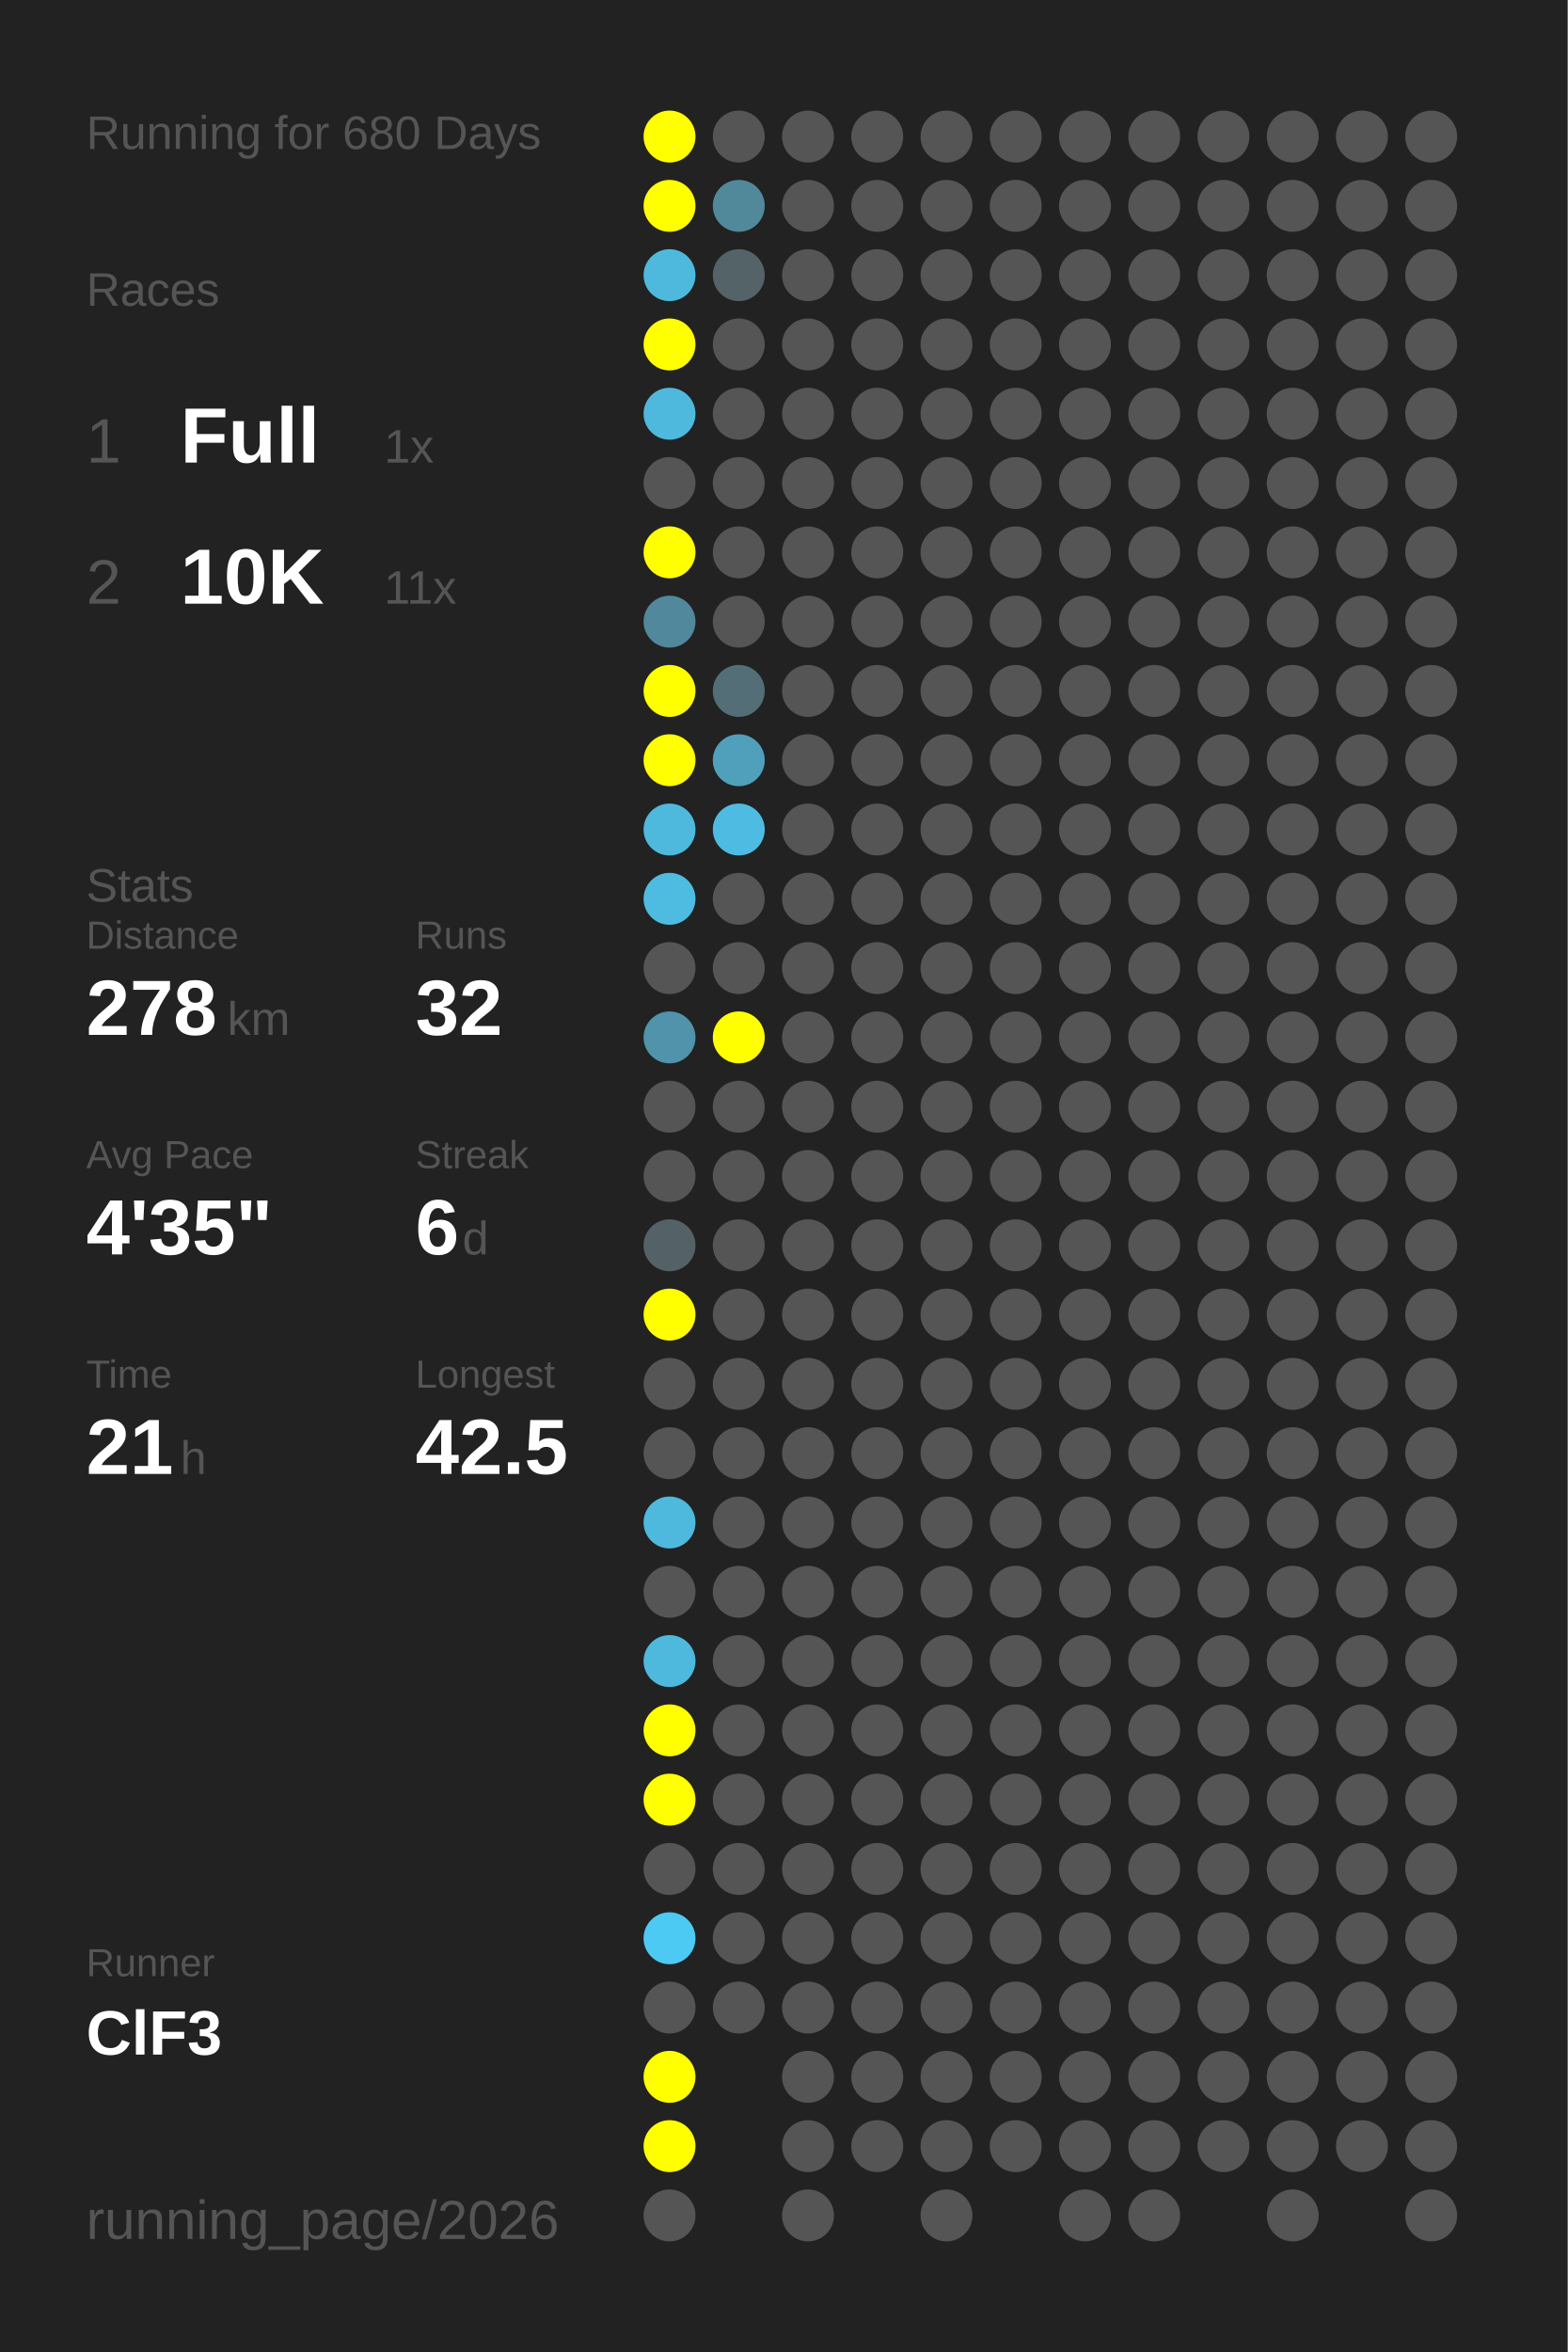
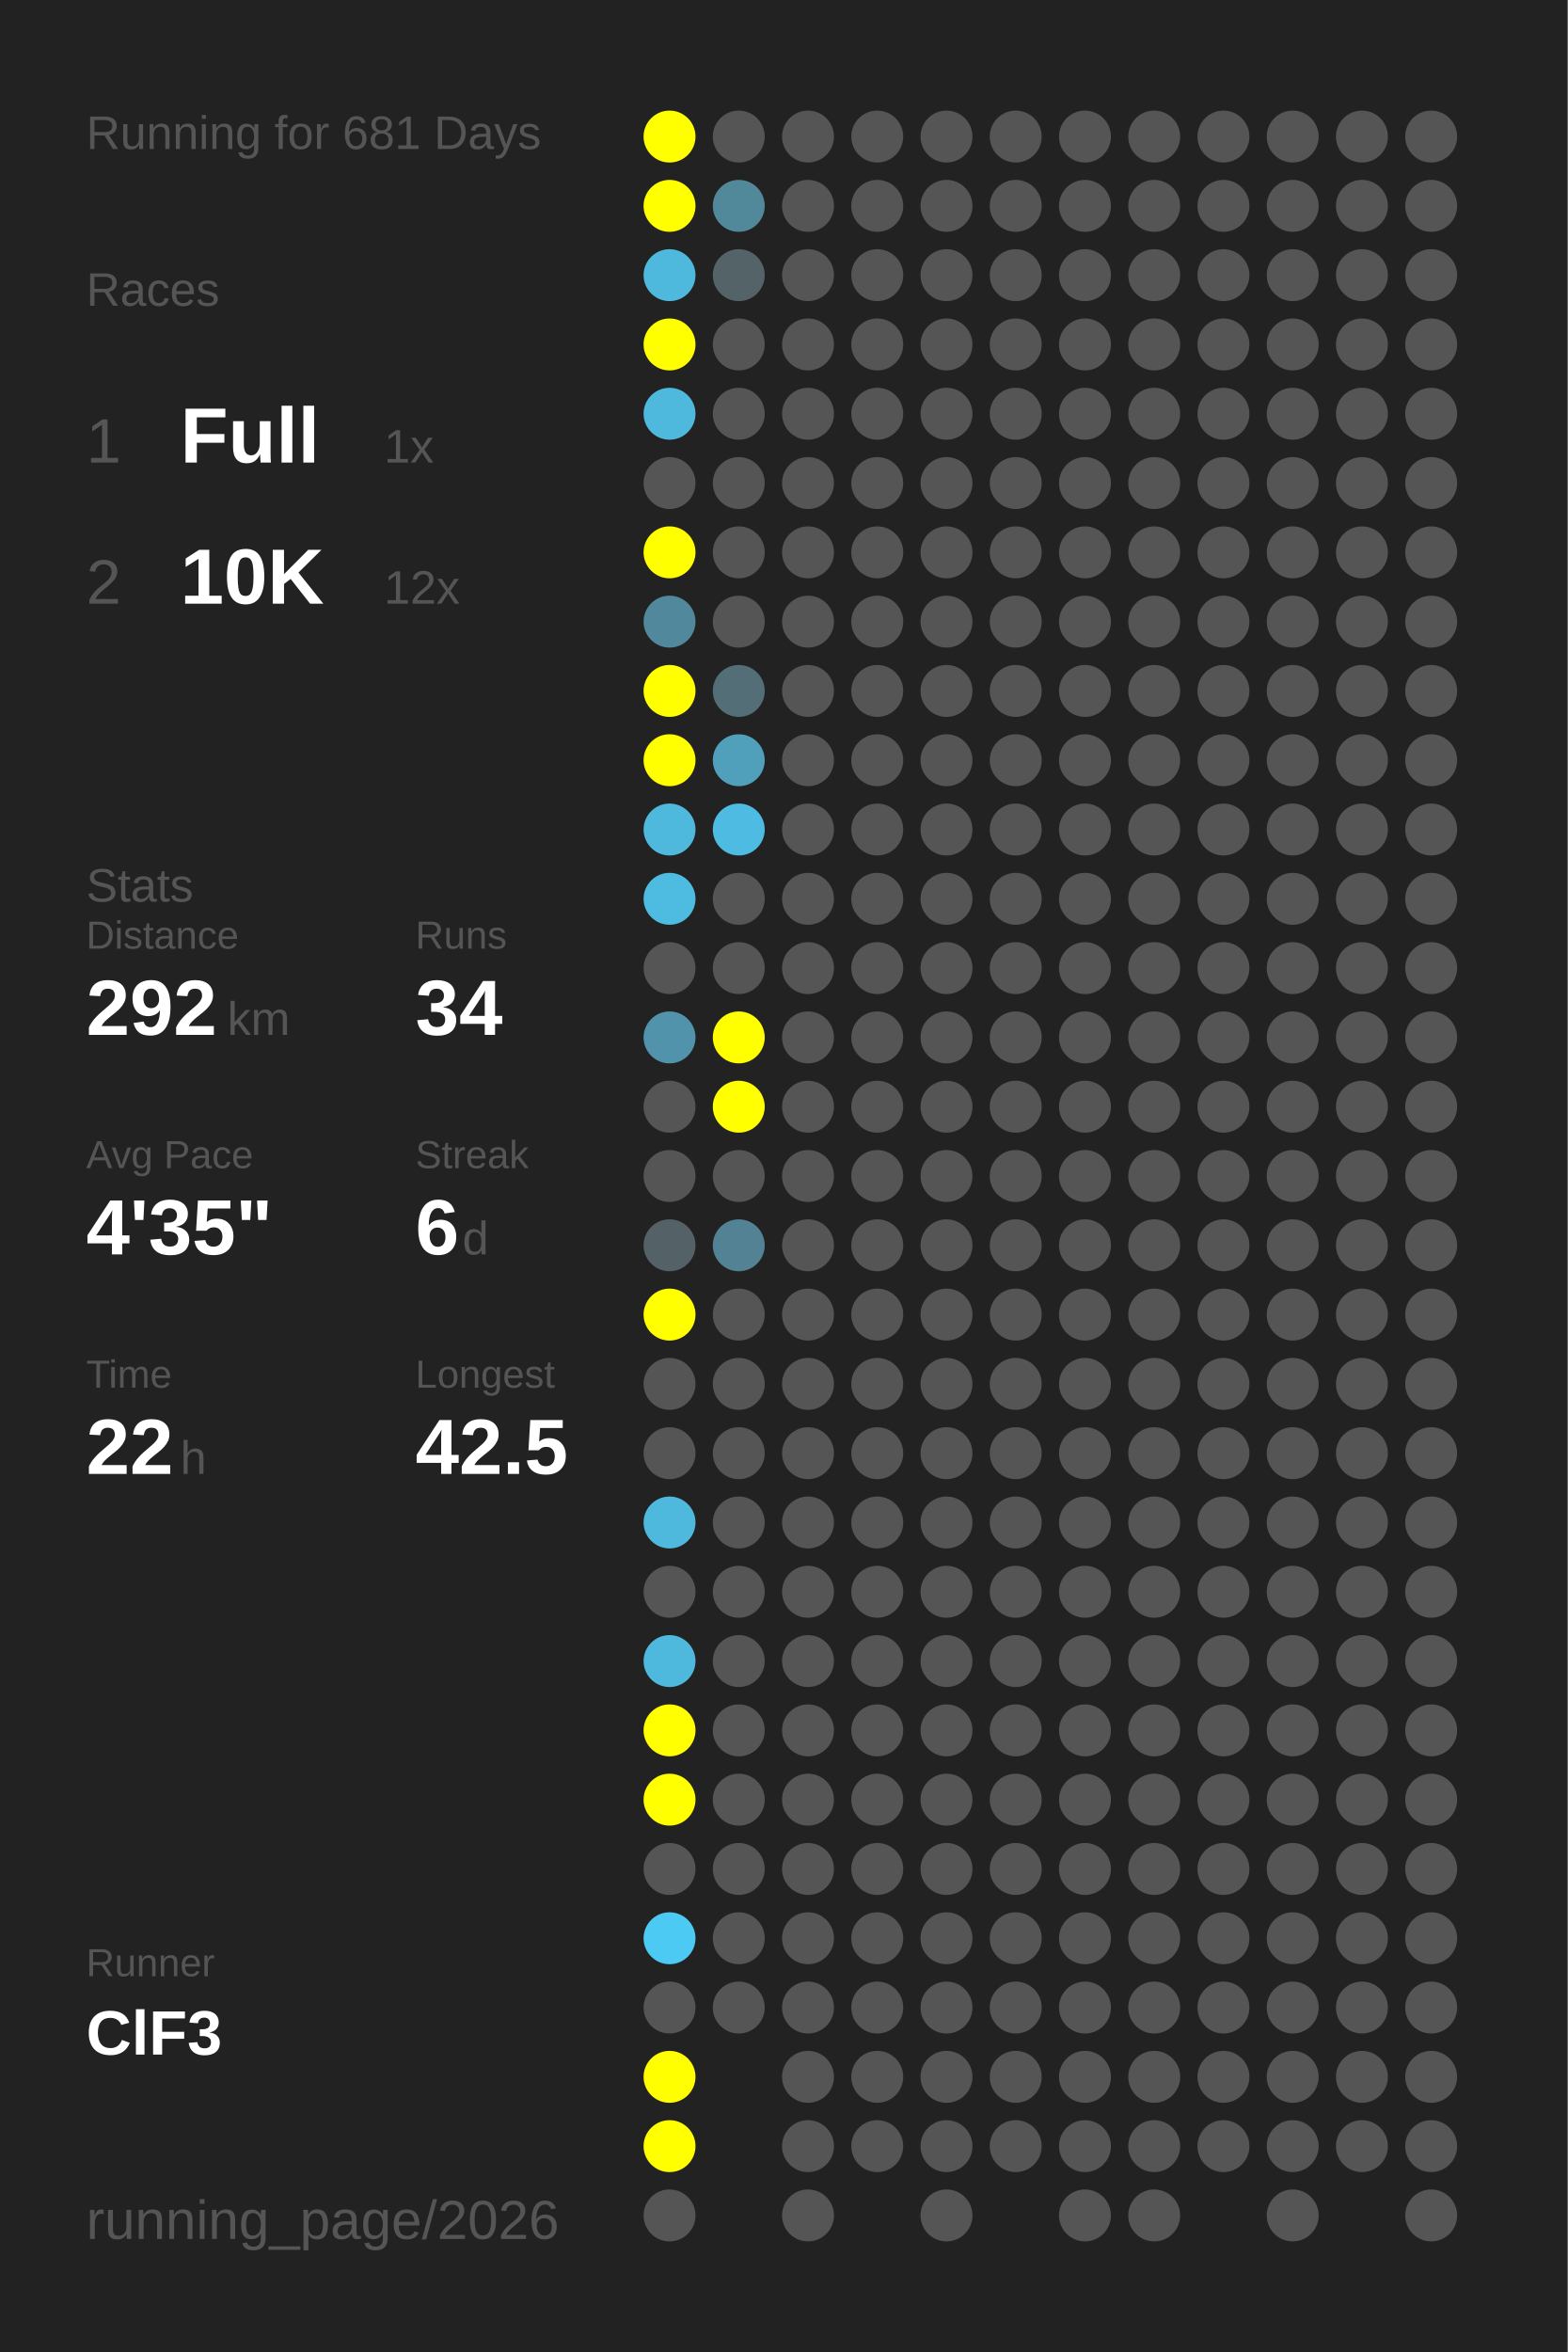
<svg xmlns="http://www.w3.org/2000/svg" baseProfile="full" height="300mm" version="1.1" viewBox="0,0,200,300" width="200mm">
  <defs />
  <rect fill="#222222" height="300" width="200" x="0" y="0" />
-   <text fill="#555555" style="font-size:6px; font-family:Arial;" x="11" y="19">Running for 680 Days</text>
+   <text fill="#555555" style="font-size:6px; font-family:Arial;" x="11" y="19">Running for 681 Days</text>
  <text fill="#555555" style="font-size:6px; font-family:Arial;" x="11" y="39">Races</text>
  <text fill="#555555" style="font-size:8px; font-family:Arial;" x="11" y="59">1</text>
  <text fill="#FFFFFF" style="font-size:10px; font-family:Arial; font-weight:bold;" x="23" y="59">Full</text>
  <text fill="#555555" style="font-size:6px; font-family:Arial;" x="49" y="59">1x</text>
  <text fill="#555555" style="font-size:8px; font-family:Arial;" x="11" y="77">2</text>
  <text fill="#FFFFFF" style="font-size:10px; font-family:Arial; font-weight:bold;" x="23" y="77">10K</text>
-   <text fill="#555555" style="font-size:6px; font-family:Arial;" x="49" y="77">11x</text>
+   <text fill="#555555" style="font-size:6px; font-family:Arial;" x="49" y="77">12x</text>
  <text fill="#555555" style="font-size:6px; font-family:Arial;" x="11" y="115">Stats</text>
  <text fill="#555555" style="font-size:5px; font-family:Arial;" x="11" y="121">Distance</text>
-   <text fill="#FFFFFF" style="font-size:10px; font-family:Arial; font-weight:bold;" x="11" y="132">278</text>
+   <text fill="#FFFFFF" style="font-size:10px; font-family:Arial; font-weight:bold;" x="11" y="132">292</text>
  <text fill="#555555" style="font-size:6px; font-family:Arial;" x="29" y="132">km</text>
  <text fill="#555555" style="font-size:5px; font-family:Arial;" x="53" y="121">Runs</text>
-   <text fill="#FFFFFF" style="font-size:10px; font-family:Arial; font-weight:bold;" x="53" y="132">32</text>
+   <text fill="#FFFFFF" style="font-size:10px; font-family:Arial; font-weight:bold;" x="53" y="132">34</text>
  <text fill="#555555" style="font-size:5px; font-family:Arial;" x="11" y="149">Avg Pace</text>
  <text fill="#FFFFFF" style="font-size:10px; font-family:Arial; font-weight:bold;" x="11" y="160">4'35"</text>
  <text fill="#555555" style="font-size:5px; font-family:Arial;" x="53" y="149">Streak</text>
  <text fill="#FFFFFF" style="font-size:10px; font-family:Arial; font-weight:bold;" x="53" y="160">6</text>
  <text fill="#555555" style="font-size:6px; font-family:Arial;" x="59" y="160">d</text>
  <text fill="#555555" style="font-size:5px; font-family:Arial;" x="11" y="177">Time</text>
-   <text fill="#FFFFFF" style="font-size:10px; font-family:Arial; font-weight:bold;" x="11" y="188">21</text>
+   <text fill="#FFFFFF" style="font-size:10px; font-family:Arial; font-weight:bold;" x="11" y="188">22</text>
  <text fill="#555555" style="font-size:6px; font-family:Arial;" x="23" y="188">h</text>
  <text fill="#555555" style="font-size:5px; font-family:Arial;" x="53" y="177">Longest</text>
  <text fill="#FFFFFF" style="font-size:10px; font-family:Arial; font-weight:bold;" x="53" y="188">42.5</text>
  <text fill="#555555" style="font-size:5px; font-family:Arial;" x="11" y="252.065">Runner</text>
  <text fill="#FFFFFF" style="font-size:8px; font-family:Arial; font-weight:bold;" x="11" y="262.065">ClF3</text>
  <text fill="#555555" style="font-size:7px; font-family:Arial;" x="11" y="285.581">running_page/2026</text>
  <circle cx="85.417" cy="17.419" fill="#FFFF00" r="3.312" />
  <circle cx="85.417" cy="26.258" fill="#FFFF00" r="3.312" />
  <circle cx="85.417" cy="35.097" fill="#4eb9dd" r="3.312" />
  <circle cx="85.417" cy="43.935" fill="#FFFF00" r="3.312" />
  <circle cx="85.417" cy="52.774" fill="#4eb9dd" r="3.312" />
  <circle cx="85.417" cy="61.613" fill="#555555" r="3.312" />
  <circle cx="85.417" cy="70.452" fill="#FFFF00" r="3.312" />
  <circle cx="85.417" cy="79.29" fill="#51889b" r="3.312" />
  <circle cx="85.417" cy="88.129" fill="#FFFF00" r="3.312" />
  <circle cx="85.417" cy="96.968" fill="#FFFF00" r="3.312" />
  <circle cx="85.417" cy="105.806" fill="#4eb9dd" r="3.312" />
  <circle cx="85.417" cy="114.645" fill="#4ebce1" r="3.312" />
  <circle cx="85.417" cy="123.484" fill="#555555" r="3.312" />
  <circle cx="85.417" cy="132.323" fill="#5093aa" r="3.312" />
  <circle cx="85.417" cy="141.161" fill="#555555" r="3.312" />
  <circle cx="85.417" cy="150" fill="#555555" r="3.312" />
  <circle cx="85.417" cy="158.839" fill="#546267" r="3.312" />
  <circle cx="85.417" cy="167.677" fill="#FFFF00" r="3.312" />
  <circle cx="85.417" cy="176.516" fill="#555555" r="3.312" />
  <circle cx="85.417" cy="185.355" fill="#555555" r="3.312" />
  <circle cx="85.417" cy="194.194" fill="#4eb9dd" r="3.312" />
  <circle cx="85.417" cy="203.032" fill="#555555" r="3.312" />
  <circle cx="85.417" cy="211.871" fill="#4eb9dd" r="3.312" />
  <circle cx="85.417" cy="220.71" fill="#FFFF00" r="3.312" />
  <circle cx="85.417" cy="229.548" fill="#FFFF00" r="3.312" />
  <circle cx="85.417" cy="238.387" fill="#555555" r="3.312" />
  <circle cx="85.417" cy="247.226" fill="#4dcaf4" r="3.312" />
  <circle cx="85.417" cy="256.065" fill="#555555" r="3.312" />
  <circle cx="85.417" cy="264.903" fill="#FFFF00" r="3.312" />
  <circle cx="85.417" cy="273.742" fill="#FFFF00" r="3.312" />
  <circle cx="85.417" cy="282.581" fill="#555555" r="3.312" />
  <circle cx="94.25" cy="17.419" fill="#555555" r="3.312" />
  <circle cx="94.25" cy="26.258" fill="#51899b" r="3.312" />
  <circle cx="94.25" cy="35.097" fill="#546368" r="3.312" />
  <circle cx="94.25" cy="43.935" fill="#555555" r="3.312" />
  <circle cx="94.25" cy="52.774" fill="#555555" r="3.312" />
  <circle cx="94.25" cy="61.613" fill="#555555" r="3.312" />
  <circle cx="94.25" cy="70.452" fill="#555555" r="3.312" />
  <circle cx="94.25" cy="79.29" fill="#555555" r="3.312" />
  <circle cx="94.25" cy="88.129" fill="#536e77" r="3.312" />
  <circle cx="94.25" cy="96.968" fill="#50a0bc" r="3.312" />
  <circle cx="94.25" cy="105.806" fill="#4ebce2" r="3.312" />
  <circle cx="94.25" cy="114.645" fill="#555555" r="3.312" />
  <circle cx="94.25" cy="123.484" fill="#555555" r="3.312" />
  <circle cx="94.25" cy="132.323" fill="#FFFF00" r="3.312" />
-   <circle cx="94.25" cy="141.161" fill="#555555" r="3.312" />
+   <circle cx="94.25" cy="141.161" fill="#FFFF00" r="3.312" />
  <circle cx="94.25" cy="150" fill="#555555" r="3.312" />
-   <circle cx="94.25" cy="158.839" fill="#555555" r="3.312" />
+   <circle cx="94.25" cy="158.839" fill="#528293" r="3.312" />
  <circle cx="94.25" cy="167.677" fill="#555555" r="3.312" />
  <circle cx="94.25" cy="176.516" fill="#555555" r="3.312" />
  <circle cx="94.25" cy="185.355" fill="#555555" r="3.312" />
  <circle cx="94.25" cy="194.194" fill="#555555" r="3.312" />
  <circle cx="94.25" cy="203.032" fill="#555555" r="3.312" />
  <circle cx="94.25" cy="211.871" fill="#555555" r="3.312" />
  <circle cx="94.25" cy="220.71" fill="#555555" r="3.312" />
  <circle cx="94.25" cy="229.548" fill="#555555" r="3.312" />
  <circle cx="94.25" cy="238.387" fill="#555555" r="3.312" />
  <circle cx="94.25" cy="247.226" fill="#555555" r="3.312" />
  <circle cx="94.25" cy="256.065" fill="#555555" r="3.312" />
  <circle cx="103.083" cy="17.419" fill="#555555" r="3.312" />
  <circle cx="103.083" cy="26.258" fill="#555555" r="3.312" />
  <circle cx="103.083" cy="35.097" fill="#555555" r="3.312" />
  <circle cx="103.083" cy="43.935" fill="#555555" r="3.312" />
  <circle cx="103.083" cy="52.774" fill="#555555" r="3.312" />
  <circle cx="103.083" cy="61.613" fill="#555555" r="3.312" />
  <circle cx="103.083" cy="70.452" fill="#555555" r="3.312" />
  <circle cx="103.083" cy="79.29" fill="#555555" r="3.312" />
  <circle cx="103.083" cy="88.129" fill="#555555" r="3.312" />
  <circle cx="103.083" cy="96.968" fill="#555555" r="3.312" />
  <circle cx="103.083" cy="105.806" fill="#555555" r="3.312" />
  <circle cx="103.083" cy="114.645" fill="#555555" r="3.312" />
  <circle cx="103.083" cy="123.484" fill="#555555" r="3.312" />
  <circle cx="103.083" cy="132.323" fill="#555555" r="3.312" />
  <circle cx="103.083" cy="141.161" fill="#555555" r="3.312" />
  <circle cx="103.083" cy="150" fill="#555555" r="3.312" />
  <circle cx="103.083" cy="158.839" fill="#555555" r="3.312" />
  <circle cx="103.083" cy="167.677" fill="#555555" r="3.312" />
  <circle cx="103.083" cy="176.516" fill="#555555" r="3.312" />
  <circle cx="103.083" cy="185.355" fill="#555555" r="3.312" />
  <circle cx="103.083" cy="194.194" fill="#555555" r="3.312" />
  <circle cx="103.083" cy="203.032" fill="#555555" r="3.312" />
  <circle cx="103.083" cy="211.871" fill="#555555" r="3.312" />
  <circle cx="103.083" cy="220.71" fill="#555555" r="3.312" />
  <circle cx="103.083" cy="229.548" fill="#555555" r="3.312" />
  <circle cx="103.083" cy="238.387" fill="#555555" r="3.312" />
  <circle cx="103.083" cy="247.226" fill="#555555" r="3.312" />
  <circle cx="103.083" cy="256.065" fill="#555555" r="3.312" />
  <circle cx="103.083" cy="264.903" fill="#555555" r="3.312" />
  <circle cx="103.083" cy="273.742" fill="#555555" r="3.312" />
  <circle cx="103.083" cy="282.581" fill="#555555" r="3.312" />
  <circle cx="111.917" cy="17.419" fill="#555555" r="3.312" />
  <circle cx="111.917" cy="26.258" fill="#555555" r="3.312" />
  <circle cx="111.917" cy="35.097" fill="#555555" r="3.312" />
  <circle cx="111.917" cy="43.935" fill="#555555" r="3.312" />
  <circle cx="111.917" cy="52.774" fill="#555555" r="3.312" />
  <circle cx="111.917" cy="61.613" fill="#555555" r="3.312" />
  <circle cx="111.917" cy="70.452" fill="#555555" r="3.312" />
  <circle cx="111.917" cy="79.29" fill="#555555" r="3.312" />
  <circle cx="111.917" cy="88.129" fill="#555555" r="3.312" />
  <circle cx="111.917" cy="96.968" fill="#555555" r="3.312" />
  <circle cx="111.917" cy="105.806" fill="#555555" r="3.312" />
  <circle cx="111.917" cy="114.645" fill="#555555" r="3.312" />
  <circle cx="111.917" cy="123.484" fill="#555555" r="3.312" />
  <circle cx="111.917" cy="132.323" fill="#555555" r="3.312" />
  <circle cx="111.917" cy="141.161" fill="#555555" r="3.312" />
  <circle cx="111.917" cy="150" fill="#555555" r="3.312" />
  <circle cx="111.917" cy="158.839" fill="#555555" r="3.312" />
  <circle cx="111.917" cy="167.677" fill="#555555" r="3.312" />
  <circle cx="111.917" cy="176.516" fill="#555555" r="3.312" />
  <circle cx="111.917" cy="185.355" fill="#555555" r="3.312" />
  <circle cx="111.917" cy="194.194" fill="#555555" r="3.312" />
  <circle cx="111.917" cy="203.032" fill="#555555" r="3.312" />
  <circle cx="111.917" cy="211.871" fill="#555555" r="3.312" />
  <circle cx="111.917" cy="220.71" fill="#555555" r="3.312" />
  <circle cx="111.917" cy="229.548" fill="#555555" r="3.312" />
  <circle cx="111.917" cy="238.387" fill="#555555" r="3.312" />
  <circle cx="111.917" cy="247.226" fill="#555555" r="3.312" />
  <circle cx="111.917" cy="256.065" fill="#555555" r="3.312" />
  <circle cx="111.917" cy="264.903" fill="#555555" r="3.312" />
  <circle cx="111.917" cy="273.742" fill="#555555" r="3.312" />
  <circle cx="120.75" cy="17.419" fill="#555555" r="3.312" />
  <circle cx="120.75" cy="26.258" fill="#555555" r="3.312" />
  <circle cx="120.75" cy="35.097" fill="#555555" r="3.312" />
  <circle cx="120.75" cy="43.935" fill="#555555" r="3.312" />
  <circle cx="120.75" cy="52.774" fill="#555555" r="3.312" />
  <circle cx="120.75" cy="61.613" fill="#555555" r="3.312" />
  <circle cx="120.75" cy="70.452" fill="#555555" r="3.312" />
  <circle cx="120.75" cy="79.29" fill="#555555" r="3.312" />
  <circle cx="120.75" cy="88.129" fill="#555555" r="3.312" />
  <circle cx="120.75" cy="96.968" fill="#555555" r="3.312" />
  <circle cx="120.75" cy="105.806" fill="#555555" r="3.312" />
  <circle cx="120.75" cy="114.645" fill="#555555" r="3.312" />
  <circle cx="120.75" cy="123.484" fill="#555555" r="3.312" />
  <circle cx="120.75" cy="132.323" fill="#555555" r="3.312" />
  <circle cx="120.75" cy="141.161" fill="#555555" r="3.312" />
  <circle cx="120.75" cy="150" fill="#555555" r="3.312" />
  <circle cx="120.75" cy="158.839" fill="#555555" r="3.312" />
  <circle cx="120.75" cy="167.677" fill="#555555" r="3.312" />
  <circle cx="120.75" cy="176.516" fill="#555555" r="3.312" />
  <circle cx="120.75" cy="185.355" fill="#555555" r="3.312" />
  <circle cx="120.75" cy="194.194" fill="#555555" r="3.312" />
  <circle cx="120.75" cy="203.032" fill="#555555" r="3.312" />
  <circle cx="120.75" cy="211.871" fill="#555555" r="3.312" />
  <circle cx="120.75" cy="220.71" fill="#555555" r="3.312" />
  <circle cx="120.75" cy="229.548" fill="#555555" r="3.312" />
  <circle cx="120.75" cy="238.387" fill="#555555" r="3.312" />
  <circle cx="120.75" cy="247.226" fill="#555555" r="3.312" />
  <circle cx="120.75" cy="256.065" fill="#555555" r="3.312" />
  <circle cx="120.75" cy="264.903" fill="#555555" r="3.312" />
  <circle cx="120.75" cy="273.742" fill="#555555" r="3.312" />
  <circle cx="120.75" cy="282.581" fill="#555555" r="3.312" />
  <circle cx="129.583" cy="17.419" fill="#555555" r="3.312" />
  <circle cx="129.583" cy="26.258" fill="#555555" r="3.312" />
  <circle cx="129.583" cy="35.097" fill="#555555" r="3.312" />
  <circle cx="129.583" cy="43.935" fill="#555555" r="3.312" />
  <circle cx="129.583" cy="52.774" fill="#555555" r="3.312" />
  <circle cx="129.583" cy="61.613" fill="#555555" r="3.312" />
  <circle cx="129.583" cy="70.452" fill="#555555" r="3.312" />
  <circle cx="129.583" cy="79.29" fill="#555555" r="3.312" />
  <circle cx="129.583" cy="88.129" fill="#555555" r="3.312" />
  <circle cx="129.583" cy="96.968" fill="#555555" r="3.312" />
  <circle cx="129.583" cy="105.806" fill="#555555" r="3.312" />
  <circle cx="129.583" cy="114.645" fill="#555555" r="3.312" />
  <circle cx="129.583" cy="123.484" fill="#555555" r="3.312" />
  <circle cx="129.583" cy="132.323" fill="#555555" r="3.312" />
  <circle cx="129.583" cy="141.161" fill="#555555" r="3.312" />
  <circle cx="129.583" cy="150" fill="#555555" r="3.312" />
  <circle cx="129.583" cy="158.839" fill="#555555" r="3.312" />
  <circle cx="129.583" cy="167.677" fill="#555555" r="3.312" />
  <circle cx="129.583" cy="176.516" fill="#555555" r="3.312" />
  <circle cx="129.583" cy="185.355" fill="#555555" r="3.312" />
  <circle cx="129.583" cy="194.194" fill="#555555" r="3.312" />
  <circle cx="129.583" cy="203.032" fill="#555555" r="3.312" />
  <circle cx="129.583" cy="211.871" fill="#555555" r="3.312" />
  <circle cx="129.583" cy="220.71" fill="#555555" r="3.312" />
  <circle cx="129.583" cy="229.548" fill="#555555" r="3.312" />
  <circle cx="129.583" cy="238.387" fill="#555555" r="3.312" />
  <circle cx="129.583" cy="247.226" fill="#555555" r="3.312" />
  <circle cx="129.583" cy="256.065" fill="#555555" r="3.312" />
  <circle cx="129.583" cy="264.903" fill="#555555" r="3.312" />
  <circle cx="129.583" cy="273.742" fill="#555555" r="3.312" />
  <circle cx="138.417" cy="17.419" fill="#555555" r="3.312" />
  <circle cx="138.417" cy="26.258" fill="#555555" r="3.312" />
  <circle cx="138.417" cy="35.097" fill="#555555" r="3.312" />
  <circle cx="138.417" cy="43.935" fill="#555555" r="3.312" />
  <circle cx="138.417" cy="52.774" fill="#555555" r="3.312" />
  <circle cx="138.417" cy="61.613" fill="#555555" r="3.312" />
  <circle cx="138.417" cy="70.452" fill="#555555" r="3.312" />
  <circle cx="138.417" cy="79.29" fill="#555555" r="3.312" />
  <circle cx="138.417" cy="88.129" fill="#555555" r="3.312" />
  <circle cx="138.417" cy="96.968" fill="#555555" r="3.312" />
  <circle cx="138.417" cy="105.806" fill="#555555" r="3.312" />
  <circle cx="138.417" cy="114.645" fill="#555555" r="3.312" />
  <circle cx="138.417" cy="123.484" fill="#555555" r="3.312" />
  <circle cx="138.417" cy="132.323" fill="#555555" r="3.312" />
  <circle cx="138.417" cy="141.161" fill="#555555" r="3.312" />
  <circle cx="138.417" cy="150" fill="#555555" r="3.312" />
  <circle cx="138.417" cy="158.839" fill="#555555" r="3.312" />
  <circle cx="138.417" cy="167.677" fill="#555555" r="3.312" />
  <circle cx="138.417" cy="176.516" fill="#555555" r="3.312" />
  <circle cx="138.417" cy="185.355" fill="#555555" r="3.312" />
  <circle cx="138.417" cy="194.194" fill="#555555" r="3.312" />
  <circle cx="138.417" cy="203.032" fill="#555555" r="3.312" />
  <circle cx="138.417" cy="211.871" fill="#555555" r="3.312" />
  <circle cx="138.417" cy="220.71" fill="#555555" r="3.312" />
  <circle cx="138.417" cy="229.548" fill="#555555" r="3.312" />
  <circle cx="138.417" cy="238.387" fill="#555555" r="3.312" />
  <circle cx="138.417" cy="247.226" fill="#555555" r="3.312" />
  <circle cx="138.417" cy="256.065" fill="#555555" r="3.312" />
  <circle cx="138.417" cy="264.903" fill="#555555" r="3.312" />
  <circle cx="138.417" cy="273.742" fill="#555555" r="3.312" />
  <circle cx="138.417" cy="282.581" fill="#555555" r="3.312" />
  <circle cx="147.25" cy="17.419" fill="#555555" r="3.312" />
  <circle cx="147.25" cy="26.258" fill="#555555" r="3.312" />
  <circle cx="147.25" cy="35.097" fill="#555555" r="3.312" />
  <circle cx="147.25" cy="43.935" fill="#555555" r="3.312" />
  <circle cx="147.25" cy="52.774" fill="#555555" r="3.312" />
  <circle cx="147.25" cy="61.613" fill="#555555" r="3.312" />
  <circle cx="147.25" cy="70.452" fill="#555555" r="3.312" />
  <circle cx="147.25" cy="79.29" fill="#555555" r="3.312" />
  <circle cx="147.25" cy="88.129" fill="#555555" r="3.312" />
  <circle cx="147.25" cy="96.968" fill="#555555" r="3.312" />
  <circle cx="147.25" cy="105.806" fill="#555555" r="3.312" />
  <circle cx="147.25" cy="114.645" fill="#555555" r="3.312" />
  <circle cx="147.25" cy="123.484" fill="#555555" r="3.312" />
  <circle cx="147.25" cy="132.323" fill="#555555" r="3.312" />
  <circle cx="147.25" cy="141.161" fill="#555555" r="3.312" />
  <circle cx="147.25" cy="150" fill="#555555" r="3.312" />
  <circle cx="147.25" cy="158.839" fill="#555555" r="3.312" />
  <circle cx="147.25" cy="167.677" fill="#555555" r="3.312" />
  <circle cx="147.25" cy="176.516" fill="#555555" r="3.312" />
  <circle cx="147.25" cy="185.355" fill="#555555" r="3.312" />
  <circle cx="147.25" cy="194.194" fill="#555555" r="3.312" />
  <circle cx="147.25" cy="203.032" fill="#555555" r="3.312" />
  <circle cx="147.25" cy="211.871" fill="#555555" r="3.312" />
  <circle cx="147.25" cy="220.71" fill="#555555" r="3.312" />
  <circle cx="147.25" cy="229.548" fill="#555555" r="3.312" />
  <circle cx="147.25" cy="238.387" fill="#555555" r="3.312" />
  <circle cx="147.25" cy="247.226" fill="#555555" r="3.312" />
  <circle cx="147.25" cy="256.065" fill="#555555" r="3.312" />
  <circle cx="147.25" cy="264.903" fill="#555555" r="3.312" />
  <circle cx="147.25" cy="273.742" fill="#555555" r="3.312" />
  <circle cx="147.25" cy="282.581" fill="#555555" r="3.312" />
  <circle cx="156.083" cy="17.419" fill="#555555" r="3.312" />
  <circle cx="156.083" cy="26.258" fill="#555555" r="3.312" />
  <circle cx="156.083" cy="35.097" fill="#555555" r="3.312" />
  <circle cx="156.083" cy="43.935" fill="#555555" r="3.312" />
  <circle cx="156.083" cy="52.774" fill="#555555" r="3.312" />
  <circle cx="156.083" cy="61.613" fill="#555555" r="3.312" />
  <circle cx="156.083" cy="70.452" fill="#555555" r="3.312" />
  <circle cx="156.083" cy="79.29" fill="#555555" r="3.312" />
  <circle cx="156.083" cy="88.129" fill="#555555" r="3.312" />
  <circle cx="156.083" cy="96.968" fill="#555555" r="3.312" />
  <circle cx="156.083" cy="105.806" fill="#555555" r="3.312" />
  <circle cx="156.083" cy="114.645" fill="#555555" r="3.312" />
  <circle cx="156.083" cy="123.484" fill="#555555" r="3.312" />
  <circle cx="156.083" cy="132.323" fill="#555555" r="3.312" />
  <circle cx="156.083" cy="141.161" fill="#555555" r="3.312" />
  <circle cx="156.083" cy="150" fill="#555555" r="3.312" />
  <circle cx="156.083" cy="158.839" fill="#555555" r="3.312" />
  <circle cx="156.083" cy="167.677" fill="#555555" r="3.312" />
  <circle cx="156.083" cy="176.516" fill="#555555" r="3.312" />
  <circle cx="156.083" cy="185.355" fill="#555555" r="3.312" />
  <circle cx="156.083" cy="194.194" fill="#555555" r="3.312" />
  <circle cx="156.083" cy="203.032" fill="#555555" r="3.312" />
  <circle cx="156.083" cy="211.871" fill="#555555" r="3.312" />
  <circle cx="156.083" cy="220.71" fill="#555555" r="3.312" />
  <circle cx="156.083" cy="229.548" fill="#555555" r="3.312" />
  <circle cx="156.083" cy="238.387" fill="#555555" r="3.312" />
  <circle cx="156.083" cy="247.226" fill="#555555" r="3.312" />
  <circle cx="156.083" cy="256.065" fill="#555555" r="3.312" />
  <circle cx="156.083" cy="264.903" fill="#555555" r="3.312" />
  <circle cx="156.083" cy="273.742" fill="#555555" r="3.312" />
  <circle cx="164.917" cy="17.419" fill="#555555" r="3.312" />
  <circle cx="164.917" cy="26.258" fill="#555555" r="3.312" />
  <circle cx="164.917" cy="35.097" fill="#555555" r="3.312" />
  <circle cx="164.917" cy="43.935" fill="#555555" r="3.312" />
  <circle cx="164.917" cy="52.774" fill="#555555" r="3.312" />
  <circle cx="164.917" cy="61.613" fill="#555555" r="3.312" />
  <circle cx="164.917" cy="70.452" fill="#555555" r="3.312" />
  <circle cx="164.917" cy="79.29" fill="#555555" r="3.312" />
  <circle cx="164.917" cy="88.129" fill="#555555" r="3.312" />
  <circle cx="164.917" cy="96.968" fill="#555555" r="3.312" />
  <circle cx="164.917" cy="105.806" fill="#555555" r="3.312" />
  <circle cx="164.917" cy="114.645" fill="#555555" r="3.312" />
  <circle cx="164.917" cy="123.484" fill="#555555" r="3.312" />
  <circle cx="164.917" cy="132.323" fill="#555555" r="3.312" />
  <circle cx="164.917" cy="141.161" fill="#555555" r="3.312" />
  <circle cx="164.917" cy="150" fill="#555555" r="3.312" />
  <circle cx="164.917" cy="158.839" fill="#555555" r="3.312" />
  <circle cx="164.917" cy="167.677" fill="#555555" r="3.312" />
  <circle cx="164.917" cy="176.516" fill="#555555" r="3.312" />
  <circle cx="164.917" cy="185.355" fill="#555555" r="3.312" />
  <circle cx="164.917" cy="194.194" fill="#555555" r="3.312" />
  <circle cx="164.917" cy="203.032" fill="#555555" r="3.312" />
  <circle cx="164.917" cy="211.871" fill="#555555" r="3.312" />
  <circle cx="164.917" cy="220.71" fill="#555555" r="3.312" />
  <circle cx="164.917" cy="229.548" fill="#555555" r="3.312" />
  <circle cx="164.917" cy="238.387" fill="#555555" r="3.312" />
  <circle cx="164.917" cy="247.226" fill="#555555" r="3.312" />
  <circle cx="164.917" cy="256.065" fill="#555555" r="3.312" />
  <circle cx="164.917" cy="264.903" fill="#555555" r="3.312" />
  <circle cx="164.917" cy="273.742" fill="#555555" r="3.312" />
  <circle cx="164.917" cy="282.581" fill="#555555" r="3.312" />
  <circle cx="173.75" cy="17.419" fill="#555555" r="3.312" />
  <circle cx="173.75" cy="26.258" fill="#555555" r="3.312" />
  <circle cx="173.75" cy="35.097" fill="#555555" r="3.312" />
  <circle cx="173.75" cy="43.935" fill="#555555" r="3.312" />
  <circle cx="173.75" cy="52.774" fill="#555555" r="3.312" />
  <circle cx="173.75" cy="61.613" fill="#555555" r="3.312" />
  <circle cx="173.75" cy="70.452" fill="#555555" r="3.312" />
  <circle cx="173.75" cy="79.29" fill="#555555" r="3.312" />
  <circle cx="173.75" cy="88.129" fill="#555555" r="3.312" />
  <circle cx="173.75" cy="96.968" fill="#555555" r="3.312" />
  <circle cx="173.75" cy="105.806" fill="#555555" r="3.312" />
  <circle cx="173.75" cy="114.645" fill="#555555" r="3.312" />
  <circle cx="173.75" cy="123.484" fill="#555555" r="3.312" />
  <circle cx="173.75" cy="132.323" fill="#555555" r="3.312" />
  <circle cx="173.75" cy="141.161" fill="#555555" r="3.312" />
  <circle cx="173.75" cy="150" fill="#555555" r="3.312" />
  <circle cx="173.75" cy="158.839" fill="#555555" r="3.312" />
  <circle cx="173.75" cy="167.677" fill="#555555" r="3.312" />
  <circle cx="173.75" cy="176.516" fill="#555555" r="3.312" />
  <circle cx="173.75" cy="185.355" fill="#555555" r="3.312" />
  <circle cx="173.75" cy="194.194" fill="#555555" r="3.312" />
  <circle cx="173.75" cy="203.032" fill="#555555" r="3.312" />
  <circle cx="173.75" cy="211.871" fill="#555555" r="3.312" />
  <circle cx="173.75" cy="220.71" fill="#555555" r="3.312" />
  <circle cx="173.75" cy="229.548" fill="#555555" r="3.312" />
  <circle cx="173.75" cy="238.387" fill="#555555" r="3.312" />
  <circle cx="173.75" cy="247.226" fill="#555555" r="3.312" />
  <circle cx="173.75" cy="256.065" fill="#555555" r="3.312" />
  <circle cx="173.75" cy="264.903" fill="#555555" r="3.312" />
  <circle cx="173.75" cy="273.742" fill="#555555" r="3.312" />
  <circle cx="182.583" cy="17.419" fill="#555555" r="3.312" />
  <circle cx="182.583" cy="26.258" fill="#555555" r="3.312" />
  <circle cx="182.583" cy="35.097" fill="#555555" r="3.312" />
  <circle cx="182.583" cy="43.935" fill="#555555" r="3.312" />
  <circle cx="182.583" cy="52.774" fill="#555555" r="3.312" />
  <circle cx="182.583" cy="61.613" fill="#555555" r="3.312" />
  <circle cx="182.583" cy="70.452" fill="#555555" r="3.312" />
  <circle cx="182.583" cy="79.29" fill="#555555" r="3.312" />
  <circle cx="182.583" cy="88.129" fill="#555555" r="3.312" />
  <circle cx="182.583" cy="96.968" fill="#555555" r="3.312" />
  <circle cx="182.583" cy="105.806" fill="#555555" r="3.312" />
  <circle cx="182.583" cy="114.645" fill="#555555" r="3.312" />
  <circle cx="182.583" cy="123.484" fill="#555555" r="3.312" />
  <circle cx="182.583" cy="132.323" fill="#555555" r="3.312" />
  <circle cx="182.583" cy="141.161" fill="#555555" r="3.312" />
  <circle cx="182.583" cy="150" fill="#555555" r="3.312" />
  <circle cx="182.583" cy="158.839" fill="#555555" r="3.312" />
  <circle cx="182.583" cy="167.677" fill="#555555" r="3.312" />
  <circle cx="182.583" cy="176.516" fill="#555555" r="3.312" />
  <circle cx="182.583" cy="185.355" fill="#555555" r="3.312" />
  <circle cx="182.583" cy="194.194" fill="#555555" r="3.312" />
  <circle cx="182.583" cy="203.032" fill="#555555" r="3.312" />
  <circle cx="182.583" cy="211.871" fill="#555555" r="3.312" />
  <circle cx="182.583" cy="220.71" fill="#555555" r="3.312" />
  <circle cx="182.583" cy="229.548" fill="#555555" r="3.312" />
  <circle cx="182.583" cy="238.387" fill="#555555" r="3.312" />
  <circle cx="182.583" cy="247.226" fill="#555555" r="3.312" />
  <circle cx="182.583" cy="256.065" fill="#555555" r="3.312" />
  <circle cx="182.583" cy="264.903" fill="#555555" r="3.312" />
  <circle cx="182.583" cy="273.742" fill="#555555" r="3.312" />
  <circle cx="182.583" cy="282.581" fill="#555555" r="3.312" />
</svg>
